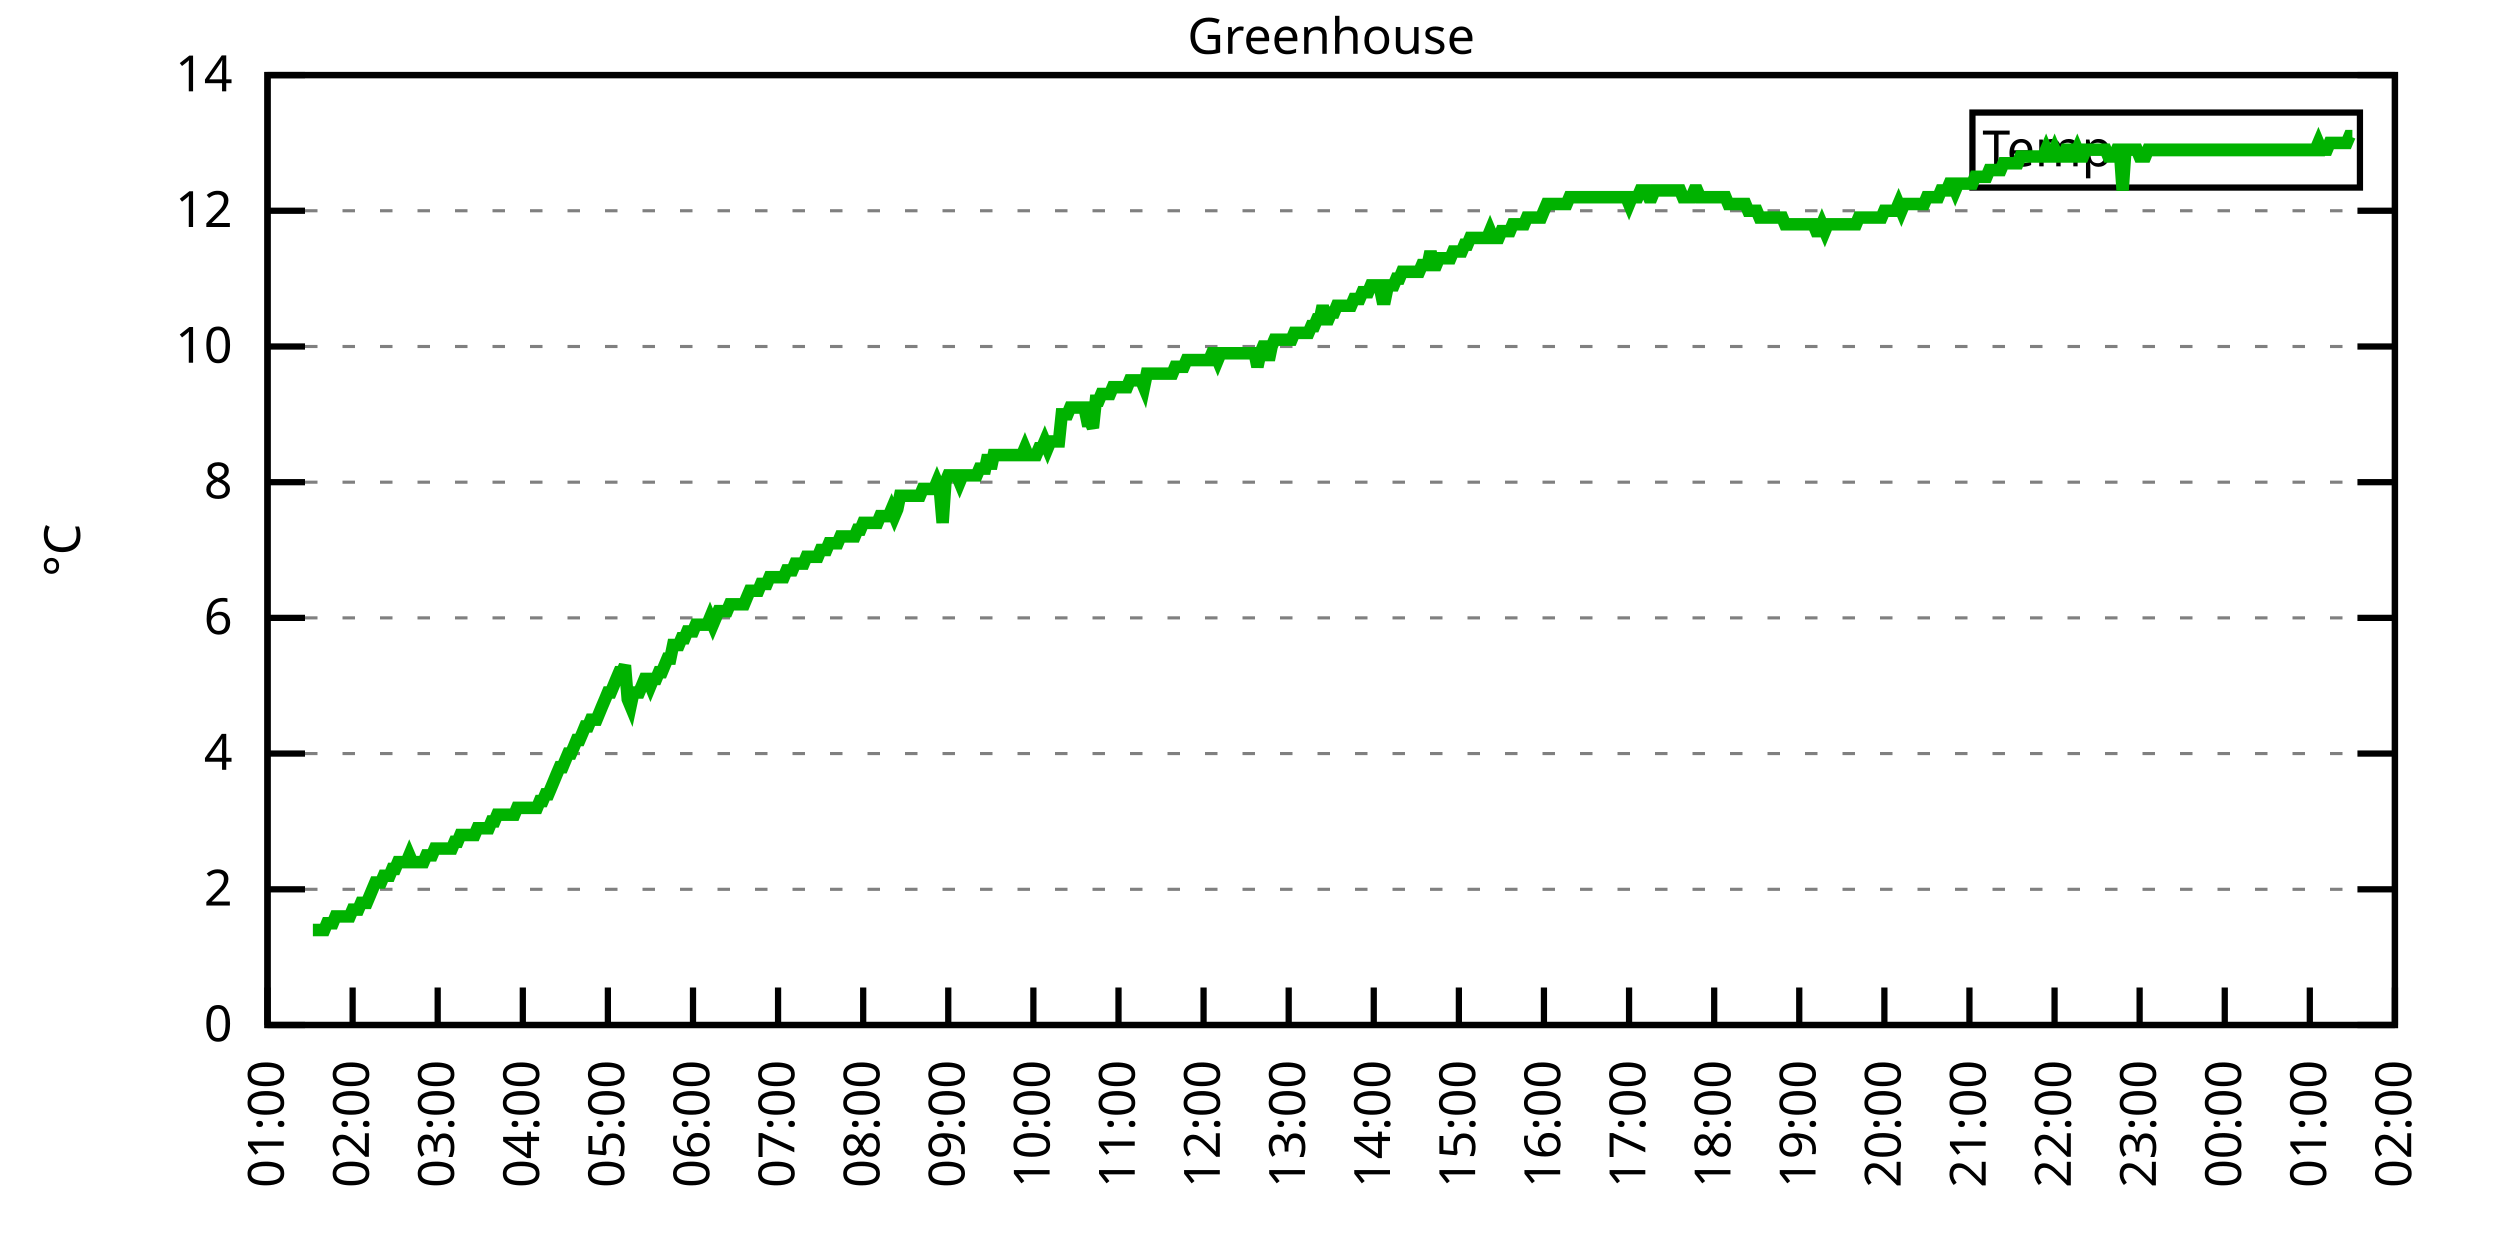
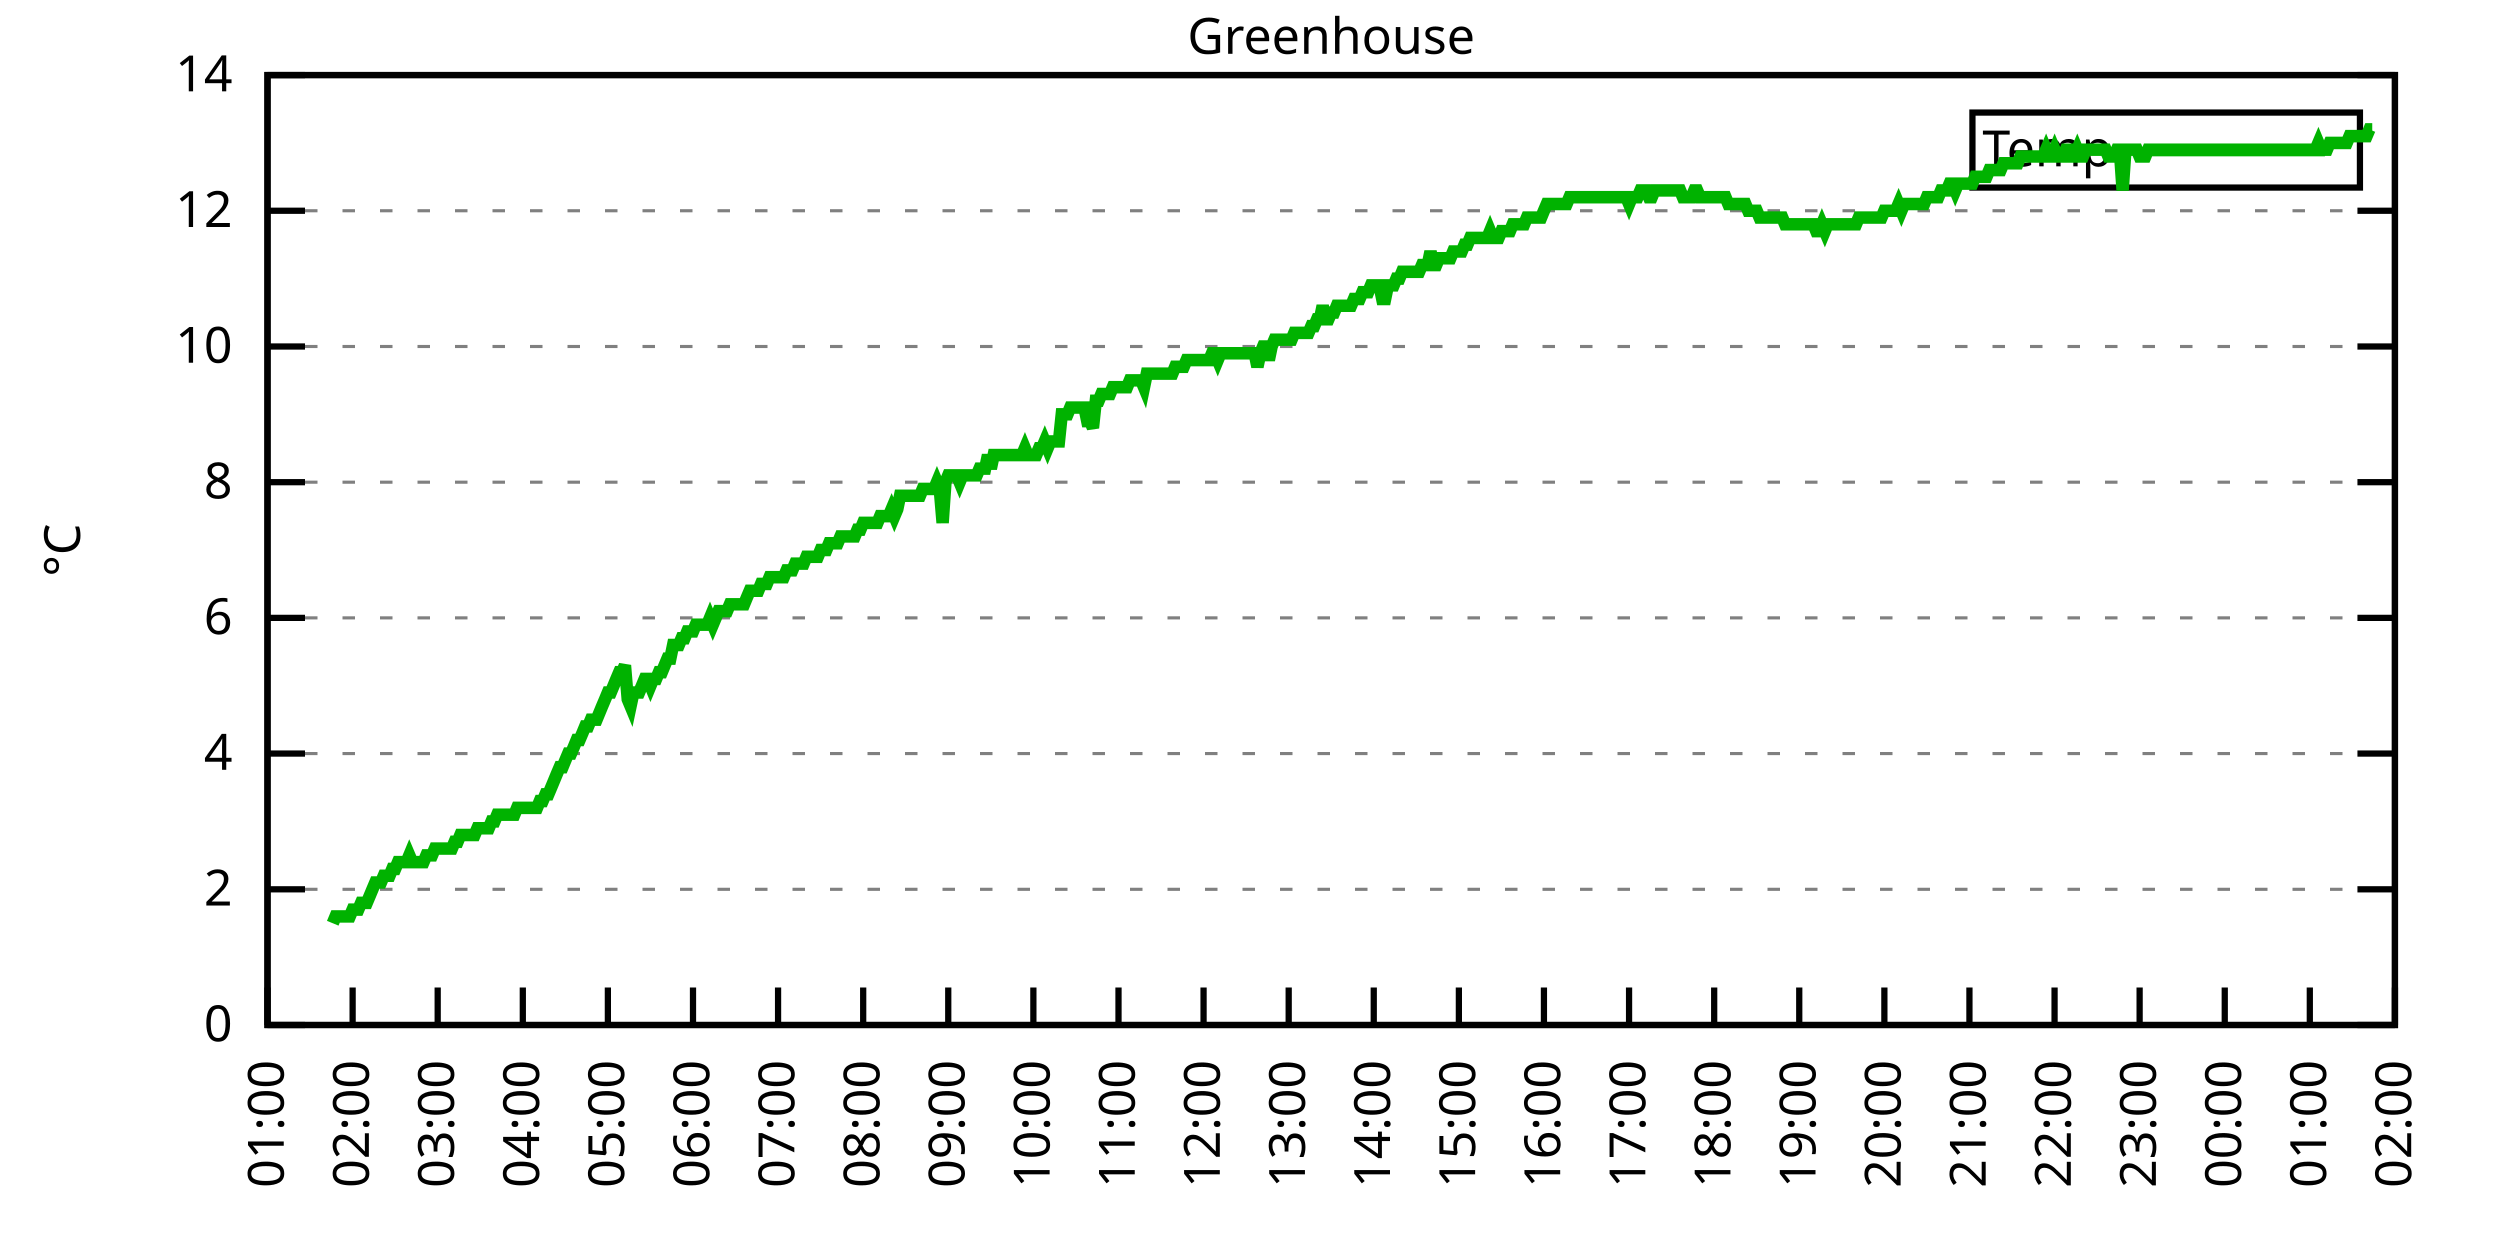
<svg xmlns="http://www.w3.org/2000/svg" xmlns:xlink="http://www.w3.org/1999/xlink" width="400" height="200" viewBox="0 0 400 200">
  <g id="gnuplot_canvas">
    <rect x="0" y="0" width="400" height="200" fill="none" />
    <defs>
      <circle id="gpDot" r="0.5" stroke-width="0.5" stroke="currentColor" />
      <path id="gpPt0" stroke-width="0.333" stroke="currentColor" d="M-1,0 h2 M0,-1 v2" />
      <path id="gpPt1" stroke-width="0.333" stroke="currentColor" d="M-1,-1 L1,1 M1,-1 L-1,1" />
      <path id="gpPt2" stroke-width="0.333" stroke="currentColor" d="M-1,0 L1,0 M0,-1 L0,1 M-1,-1 L1,1 M-1,1 L1,-1" />
      <rect id="gpPt3" stroke-width="0.333" stroke="currentColor" x="-1" y="-1" width="2" height="2" />
      <rect id="gpPt4" stroke-width="0.333" stroke="currentColor" fill="currentColor" x="-1" y="-1" width="2" height="2" />
      <circle id="gpPt5" stroke-width="0.333" stroke="currentColor" cx="0" cy="0" r="1" />
      <use xlink:href="#gpPt5" id="gpPt6" fill="currentColor" stroke="none" />
      <path id="gpPt7" stroke-width="0.333" stroke="currentColor" d="M0,-1.33 L-1.33,0.67 L1.33,0.67 z" />
      <use xlink:href="#gpPt7" id="gpPt8" fill="currentColor" stroke="none" />
      <use xlink:href="#gpPt7" id="gpPt9" stroke="currentColor" transform="rotate(180)" />
      <use xlink:href="#gpPt9" id="gpPt10" fill="currentColor" stroke="none" />
      <use xlink:href="#gpPt3" id="gpPt11" stroke="currentColor" transform="rotate(45)" />
      <use xlink:href="#gpPt11" id="gpPt12" fill="currentColor" stroke="none" />
      <path id="gpPt13" stroke-width="0.333" stroke="currentColor" d="M0,1.330 L1.265,0.411 L0.782,-1.067 L-0.782,-1.076 L-1.265,0.411 z" />
      <use xlink:href="#gpPt13" id="gpPt14" fill="currentColor" stroke="none" />
      <filter id="textbox" filterUnits="objectBoundingBox" x="0" y="0" height="1" width="1">
        <feFlood flood-color="white" flood-opacity="1" result="bgnd" />
        <feComposite in="SourceGraphic" in2="bgnd" operator="atop" />
      </filter>
      <filter id="greybox" filterUnits="objectBoundingBox" x="0" y="0" height="1" width="1">
        <feFlood flood-color="lightgrey" flood-opacity="1" result="grey" />
        <feComposite in="SourceGraphic" in2="grey" operator="atop" />
      </filter>
    </defs>
    <g fill="none" color="white" stroke="currentColor" stroke-width="1.00" stroke-linecap="butt" stroke-linejoin="miter">
</g>
    <g fill="none" color="black" stroke="currentColor" stroke-width="1.00" stroke-linecap="butt" stroke-linejoin="miter">
      <g stroke="none" shape-rendering="crispEdges">
        <polygon fill="rgb(255, 255, 255)" points="42.80,164.00 383.18,164.00 383.18,12.02 42.80,12.02 " />
      </g>
    </g>
    <g fill="none" color="black" stroke="currentColor" stroke-width="1.00" stroke-linecap="butt" stroke-linejoin="miter">
</g>
    <g fill="none" color="black" stroke="black" stroke-width="0.50" stroke-linecap="butt" stroke-linejoin="miter">
</g>
    <g fill="none" color="gray" stroke="currentColor" stroke-width="0.50" stroke-linecap="butt" stroke-linejoin="miter">
      <path stroke="gray" stroke-dasharray="2,4" class="gridline" d="M42.80,164.00 L383.19,164.00  " />
    </g>
    <g fill="none" color="gray" stroke="gray" stroke-width="1.00" stroke-linecap="butt" stroke-linejoin="miter">
</g>
    <g fill="none" color="black" stroke="currentColor" stroke-width="1.00" stroke-linecap="butt" stroke-linejoin="miter">
      <path stroke="black" d="M42.80,164.00 L48.80,164.00 M383.19,164.00 L377.19,164.00  " />
      <g transform="translate(37.20,166.60)" stroke="none" fill="black" font-family="Sans" font-size="8.00" text-anchor="end">
        <text>
          <tspan font-family="Sans"> 0</tspan>
        </text>
      </g>
    </g>
    <g fill="none" color="black" stroke="currentColor" stroke-width="1.00" stroke-linecap="butt" stroke-linejoin="miter">
</g>
    <g fill="none" color="black" stroke="black" stroke-width="0.50" stroke-linecap="butt" stroke-linejoin="miter">
</g>
    <g fill="none" color="gray" stroke="currentColor" stroke-width="0.50" stroke-linecap="butt" stroke-linejoin="miter">
      <path stroke="gray" stroke-dasharray="2,4" class="gridline" d="M42.80,142.29 L383.19,142.29  " />
    </g>
    <g fill="none" color="gray" stroke="gray" stroke-width="1.00" stroke-linecap="butt" stroke-linejoin="miter">
</g>
    <g fill="none" color="black" stroke="currentColor" stroke-width="1.00" stroke-linecap="butt" stroke-linejoin="miter">
      <path stroke="black" d="M42.80,142.29 L48.80,142.29 M383.19,142.29 L377.19,142.29  " />
      <g transform="translate(37.20,144.89)" stroke="none" fill="black" font-family="Sans" font-size="8.00" text-anchor="end">
        <text>
          <tspan font-family="Sans"> 2</tspan>
        </text>
      </g>
    </g>
    <g fill="none" color="black" stroke="currentColor" stroke-width="1.00" stroke-linecap="butt" stroke-linejoin="miter">
</g>
    <g fill="none" color="black" stroke="black" stroke-width="0.50" stroke-linecap="butt" stroke-linejoin="miter">
</g>
    <g fill="none" color="gray" stroke="currentColor" stroke-width="0.50" stroke-linecap="butt" stroke-linejoin="miter">
      <path stroke="gray" stroke-dasharray="2,4" class="gridline" d="M42.80,120.57 L383.19,120.57  " />
    </g>
    <g fill="none" color="gray" stroke="gray" stroke-width="1.00" stroke-linecap="butt" stroke-linejoin="miter">
</g>
    <g fill="none" color="black" stroke="currentColor" stroke-width="1.00" stroke-linecap="butt" stroke-linejoin="miter">
      <path stroke="black" d="M42.80,120.57 L48.80,120.57 M383.19,120.57 L377.19,120.57  " />
      <g transform="translate(37.20,123.17)" stroke="none" fill="black" font-family="Sans" font-size="8.00" text-anchor="end">
        <text>
          <tspan font-family="Sans"> 4</tspan>
        </text>
      </g>
    </g>
    <g fill="none" color="black" stroke="currentColor" stroke-width="1.00" stroke-linecap="butt" stroke-linejoin="miter">
</g>
    <g fill="none" color="black" stroke="black" stroke-width="0.50" stroke-linecap="butt" stroke-linejoin="miter">
</g>
    <g fill="none" color="gray" stroke="currentColor" stroke-width="0.50" stroke-linecap="butt" stroke-linejoin="miter">
      <path stroke="gray" stroke-dasharray="2,4" class="gridline" d="M42.80,98.86 L383.19,98.86  " />
    </g>
    <g fill="none" color="gray" stroke="gray" stroke-width="1.00" stroke-linecap="butt" stroke-linejoin="miter">
</g>
    <g fill="none" color="black" stroke="currentColor" stroke-width="1.00" stroke-linecap="butt" stroke-linejoin="miter">
      <path stroke="black" d="M42.80,98.86 L48.80,98.86 M383.19,98.86 L377.19,98.86  " />
      <g transform="translate(37.20,101.46)" stroke="none" fill="black" font-family="Sans" font-size="8.00" text-anchor="end">
        <text>
          <tspan font-family="Sans"> 6</tspan>
        </text>
      </g>
    </g>
    <g fill="none" color="black" stroke="currentColor" stroke-width="1.00" stroke-linecap="butt" stroke-linejoin="miter">
</g>
    <g fill="none" color="black" stroke="black" stroke-width="0.50" stroke-linecap="butt" stroke-linejoin="miter">
</g>
    <g fill="none" color="gray" stroke="currentColor" stroke-width="0.50" stroke-linecap="butt" stroke-linejoin="miter">
      <path stroke="gray" stroke-dasharray="2,4" class="gridline" d="M42.80,77.15 L383.19,77.15  " />
    </g>
    <g fill="none" color="gray" stroke="gray" stroke-width="1.00" stroke-linecap="butt" stroke-linejoin="miter">
</g>
    <g fill="none" color="black" stroke="currentColor" stroke-width="1.00" stroke-linecap="butt" stroke-linejoin="miter">
      <path stroke="black" d="M42.80,77.15 L48.80,77.15 M383.19,77.15 L377.19,77.15  " />
      <g transform="translate(37.20,79.75)" stroke="none" fill="black" font-family="Sans" font-size="8.00" text-anchor="end">
        <text>
          <tspan font-family="Sans"> 8</tspan>
        </text>
      </g>
    </g>
    <g fill="none" color="black" stroke="currentColor" stroke-width="1.00" stroke-linecap="butt" stroke-linejoin="miter">
</g>
    <g fill="none" color="black" stroke="black" stroke-width="0.50" stroke-linecap="butt" stroke-linejoin="miter">
</g>
    <g fill="none" color="gray" stroke="currentColor" stroke-width="0.50" stroke-linecap="butt" stroke-linejoin="miter">
      <path stroke="gray" stroke-dasharray="2,4" class="gridline" d="M42.80,55.44 L383.19,55.44  " />
    </g>
    <g fill="none" color="gray" stroke="gray" stroke-width="1.00" stroke-linecap="butt" stroke-linejoin="miter">
</g>
    <g fill="none" color="black" stroke="currentColor" stroke-width="1.00" stroke-linecap="butt" stroke-linejoin="miter">
      <path stroke="black" d="M42.80,55.44 L48.80,55.44 M383.19,55.44 L377.19,55.44  " />
      <g transform="translate(37.20,58.04)" stroke="none" fill="black" font-family="Sans" font-size="8.00" text-anchor="end">
        <text>
          <tspan font-family="Sans"> 10</tspan>
        </text>
      </g>
    </g>
    <g fill="none" color="black" stroke="currentColor" stroke-width="1.00" stroke-linecap="butt" stroke-linejoin="miter">
</g>
    <g fill="none" color="black" stroke="black" stroke-width="0.50" stroke-linecap="butt" stroke-linejoin="miter">
</g>
    <g fill="none" color="gray" stroke="currentColor" stroke-width="0.50" stroke-linecap="butt" stroke-linejoin="miter">
      <path stroke="gray" stroke-dasharray="2,4" class="gridline" d="M42.80,33.72 L383.19,33.72  " />
    </g>
    <g fill="none" color="gray" stroke="gray" stroke-width="1.00" stroke-linecap="butt" stroke-linejoin="miter">
</g>
    <g fill="none" color="black" stroke="currentColor" stroke-width="1.00" stroke-linecap="butt" stroke-linejoin="miter">
      <path stroke="black" d="M42.80,33.72 L48.80,33.72 M383.19,33.72 L377.19,33.72  " />
      <g transform="translate(37.20,36.32)" stroke="none" fill="black" font-family="Sans" font-size="8.00" text-anchor="end">
        <text>
          <tspan font-family="Sans"> 12</tspan>
        </text>
      </g>
    </g>
    <g fill="none" color="black" stroke="currentColor" stroke-width="1.00" stroke-linecap="butt" stroke-linejoin="miter">
</g>
    <g fill="none" color="black" stroke="black" stroke-width="0.50" stroke-linecap="butt" stroke-linejoin="miter">
</g>
    <g fill="none" color="gray" stroke="currentColor" stroke-width="0.50" stroke-linecap="butt" stroke-linejoin="miter">
      <path stroke="gray" stroke-dasharray="2,4" class="gridline" d="M42.80,12.01 L383.19,12.01  " />
    </g>
    <g fill="none" color="gray" stroke="gray" stroke-width="1.00" stroke-linecap="butt" stroke-linejoin="miter">
</g>
    <g fill="none" color="black" stroke="currentColor" stroke-width="1.00" stroke-linecap="butt" stroke-linejoin="miter">
      <path stroke="black" d="M42.80,12.01 L48.80,12.01 M383.19,12.01 L377.19,12.01  " />
      <g transform="translate(37.20,14.61)" stroke="none" fill="black" font-family="Sans" font-size="8.00" text-anchor="end">
        <text>
          <tspan font-family="Sans"> 14</tspan>
        </text>
      </g>
    </g>
    <g fill="none" color="black" stroke="currentColor" stroke-width="1.00" stroke-linecap="butt" stroke-linejoin="miter">
      <path stroke="black" d="M42.80,164.00 L42.80,158.00  " />
      <g transform="translate(45.40,169.60) rotate(270.00)" stroke="none" fill="black" font-family="Sans" font-size="8.00" text-anchor="end">
        <text>
          <tspan font-family="Sans">01:00</tspan>
        </text>
      </g>
    </g>
    <g fill="none" color="black" stroke="currentColor" stroke-width="1.00" stroke-linecap="butt" stroke-linejoin="miter">
      <path stroke="black" d="M56.42,164.00 L56.42,158.00  " />
      <g transform="translate(59.02,169.60) rotate(270.00)" stroke="none" fill="black" font-family="Sans" font-size="8.00" text-anchor="end">
        <text>
          <tspan font-family="Sans">02:00</tspan>
        </text>
      </g>
    </g>
    <g fill="none" color="black" stroke="currentColor" stroke-width="1.00" stroke-linecap="butt" stroke-linejoin="miter">
      <path stroke="black" d="M70.03,164.00 L70.03,158.00  " />
      <g transform="translate(72.63,169.60) rotate(270.00)" stroke="none" fill="black" font-family="Sans" font-size="8.00" text-anchor="end">
        <text>
          <tspan font-family="Sans">03:00</tspan>
        </text>
      </g>
    </g>
    <g fill="none" color="black" stroke="currentColor" stroke-width="1.00" stroke-linecap="butt" stroke-linejoin="miter">
      <path stroke="black" d="M83.65,164.00 L83.65,158.00  " />
      <g transform="translate(86.25,169.60) rotate(270.00)" stroke="none" fill="black" font-family="Sans" font-size="8.00" text-anchor="end">
        <text>
          <tspan font-family="Sans">04:00</tspan>
        </text>
      </g>
    </g>
    <g fill="none" color="black" stroke="currentColor" stroke-width="1.00" stroke-linecap="butt" stroke-linejoin="miter">
      <path stroke="black" d="M97.26,164.00 L97.26,158.00  " />
      <g transform="translate(99.86,169.60) rotate(270.00)" stroke="none" fill="black" font-family="Sans" font-size="8.00" text-anchor="end">
        <text>
          <tspan font-family="Sans">05:00</tspan>
        </text>
      </g>
    </g>
    <g fill="none" color="black" stroke="currentColor" stroke-width="1.00" stroke-linecap="butt" stroke-linejoin="miter">
      <path stroke="black" d="M110.88,164.00 L110.88,158.00  " />
      <g transform="translate(113.48,169.60) rotate(270.00)" stroke="none" fill="black" font-family="Sans" font-size="8.00" text-anchor="end">
        <text>
          <tspan font-family="Sans">06:00</tspan>
        </text>
      </g>
    </g>
    <g fill="none" color="black" stroke="currentColor" stroke-width="1.00" stroke-linecap="butt" stroke-linejoin="miter">
      <path stroke="black" d="M124.49,164.00 L124.49,158.00  " />
      <g transform="translate(127.09,169.60) rotate(270.00)" stroke="none" fill="black" font-family="Sans" font-size="8.00" text-anchor="end">
        <text>
          <tspan font-family="Sans">07:00</tspan>
        </text>
      </g>
    </g>
    <g fill="none" color="black" stroke="currentColor" stroke-width="1.00" stroke-linecap="butt" stroke-linejoin="miter">
      <path stroke="black" d="M138.11,164.00 L138.11,158.00  " />
      <g transform="translate(140.71,169.60) rotate(270.00)" stroke="none" fill="black" font-family="Sans" font-size="8.00" text-anchor="end">
        <text>
          <tspan font-family="Sans">08:00</tspan>
        </text>
      </g>
    </g>
    <g fill="none" color="black" stroke="currentColor" stroke-width="1.00" stroke-linecap="butt" stroke-linejoin="miter">
      <path stroke="black" d="M151.72,164.00 L151.72,158.00  " />
      <g transform="translate(154.32,169.60) rotate(270.00)" stroke="none" fill="black" font-family="Sans" font-size="8.00" text-anchor="end">
        <text>
          <tspan font-family="Sans">09:00</tspan>
        </text>
      </g>
    </g>
    <g fill="none" color="black" stroke="currentColor" stroke-width="1.00" stroke-linecap="butt" stroke-linejoin="miter">
      <path stroke="black" d="M165.34,164.00 L165.34,158.00  " />
      <g transform="translate(167.94,169.60) rotate(270.00)" stroke="none" fill="black" font-family="Sans" font-size="8.00" text-anchor="end">
        <text>
          <tspan font-family="Sans">10:00</tspan>
        </text>
      </g>
    </g>
    <g fill="none" color="black" stroke="currentColor" stroke-width="1.00" stroke-linecap="butt" stroke-linejoin="miter">
      <path stroke="black" d="M178.96,164.00 L178.96,158.00  " />
      <g transform="translate(181.56,169.60) rotate(270.00)" stroke="none" fill="black" font-family="Sans" font-size="8.00" text-anchor="end">
        <text>
          <tspan font-family="Sans">11:00</tspan>
        </text>
      </g>
    </g>
    <g fill="none" color="black" stroke="currentColor" stroke-width="1.00" stroke-linecap="butt" stroke-linejoin="miter">
      <path stroke="black" d="M192.57,164.00 L192.57,158.00  " />
      <g transform="translate(195.17,169.60) rotate(270.00)" stroke="none" fill="black" font-family="Sans" font-size="8.00" text-anchor="end">
        <text>
          <tspan font-family="Sans">12:00</tspan>
        </text>
      </g>
    </g>
    <g fill="none" color="black" stroke="currentColor" stroke-width="1.00" stroke-linecap="butt" stroke-linejoin="miter">
      <path stroke="black" d="M206.19,164.00 L206.19,158.00  " />
      <g transform="translate(208.79,169.60) rotate(270.00)" stroke="none" fill="black" font-family="Sans" font-size="8.00" text-anchor="end">
        <text>
          <tspan font-family="Sans">13:00</tspan>
        </text>
      </g>
    </g>
    <g fill="none" color="black" stroke="currentColor" stroke-width="1.00" stroke-linecap="butt" stroke-linejoin="miter">
      <path stroke="black" d="M219.80,164.00 L219.80,158.00  " />
      <g transform="translate(222.40,169.60) rotate(270.00)" stroke="none" fill="black" font-family="Sans" font-size="8.00" text-anchor="end">
        <text>
          <tspan font-family="Sans">14:00</tspan>
        </text>
      </g>
    </g>
    <g fill="none" color="black" stroke="currentColor" stroke-width="1.00" stroke-linecap="butt" stroke-linejoin="miter">
      <path stroke="black" d="M233.42,164.00 L233.42,158.00  " />
      <g transform="translate(236.02,169.60) rotate(270.00)" stroke="none" fill="black" font-family="Sans" font-size="8.00" text-anchor="end">
        <text>
          <tspan font-family="Sans">15:00</tspan>
        </text>
      </g>
    </g>
    <g fill="none" color="black" stroke="currentColor" stroke-width="1.00" stroke-linecap="butt" stroke-linejoin="miter">
      <path stroke="black" d="M247.03,164.00 L247.03,158.00  " />
      <g transform="translate(249.63,169.60) rotate(270.00)" stroke="none" fill="black" font-family="Sans" font-size="8.00" text-anchor="end">
        <text>
          <tspan font-family="Sans">16:00</tspan>
        </text>
      </g>
    </g>
    <g fill="none" color="black" stroke="currentColor" stroke-width="1.00" stroke-linecap="butt" stroke-linejoin="miter">
      <path stroke="black" d="M260.65,164.00 L260.65,158.00  " />
      <g transform="translate(263.25,169.60) rotate(270.00)" stroke="none" fill="black" font-family="Sans" font-size="8.00" text-anchor="end">
        <text>
          <tspan font-family="Sans">17:00</tspan>
        </text>
      </g>
    </g>
    <g fill="none" color="black" stroke="currentColor" stroke-width="1.00" stroke-linecap="butt" stroke-linejoin="miter">
      <path stroke="black" d="M274.27,164.00 L274.27,158.00  " />
      <g transform="translate(276.87,169.60) rotate(270.00)" stroke="none" fill="black" font-family="Sans" font-size="8.00" text-anchor="end">
        <text>
          <tspan font-family="Sans">18:00</tspan>
        </text>
      </g>
    </g>
    <g fill="none" color="black" stroke="currentColor" stroke-width="1.00" stroke-linecap="butt" stroke-linejoin="miter">
      <path stroke="black" d="M287.88,164.00 L287.88,158.00  " />
      <g transform="translate(290.48,169.60) rotate(270.00)" stroke="none" fill="black" font-family="Sans" font-size="8.00" text-anchor="end">
        <text>
          <tspan font-family="Sans">19:00</tspan>
        </text>
      </g>
    </g>
    <g fill="none" color="black" stroke="currentColor" stroke-width="1.00" stroke-linecap="butt" stroke-linejoin="miter">
      <path stroke="black" d="M301.50,164.00 L301.50,158.00  " />
      <g transform="translate(304.10,169.60) rotate(270.00)" stroke="none" fill="black" font-family="Sans" font-size="8.00" text-anchor="end">
        <text>
          <tspan font-family="Sans">20:00</tspan>
        </text>
      </g>
    </g>
    <g fill="none" color="black" stroke="currentColor" stroke-width="1.00" stroke-linecap="butt" stroke-linejoin="miter">
      <path stroke="black" d="M315.11,164.00 L315.11,158.00  " />
      <g transform="translate(317.71,169.60) rotate(270.00)" stroke="none" fill="black" font-family="Sans" font-size="8.00" text-anchor="end">
        <text>
          <tspan font-family="Sans">21:00</tspan>
        </text>
      </g>
    </g>
    <g fill="none" color="black" stroke="currentColor" stroke-width="1.00" stroke-linecap="butt" stroke-linejoin="miter">
      <path stroke="black" d="M328.73,164.00 L328.73,158.00  " />
      <g transform="translate(331.33,169.60) rotate(270.00)" stroke="none" fill="black" font-family="Sans" font-size="8.00" text-anchor="end">
        <text>
          <tspan font-family="Sans">22:00</tspan>
        </text>
      </g>
    </g>
    <g fill="none" color="black" stroke="currentColor" stroke-width="1.00" stroke-linecap="butt" stroke-linejoin="miter">
      <path stroke="black" d="M342.34,164.00 L342.34,158.00  " />
      <g transform="translate(344.94,169.60) rotate(270.00)" stroke="none" fill="black" font-family="Sans" font-size="8.00" text-anchor="end">
        <text>
          <tspan font-family="Sans">23:00</tspan>
        </text>
      </g>
    </g>
    <g fill="none" color="black" stroke="currentColor" stroke-width="1.00" stroke-linecap="butt" stroke-linejoin="miter">
      <path stroke="black" d="M355.96,164.00 L355.96,158.00  " />
      <g transform="translate(358.56,169.60) rotate(270.00)" stroke="none" fill="black" font-family="Sans" font-size="8.00" text-anchor="end">
        <text>
          <tspan font-family="Sans">00:00</tspan>
        </text>
      </g>
    </g>
    <g fill="none" color="black" stroke="currentColor" stroke-width="1.00" stroke-linecap="butt" stroke-linejoin="miter">
      <path stroke="black" d="M369.57,164.00 L369.57,158.00  " />
      <g transform="translate(372.17,169.60) rotate(270.00)" stroke="none" fill="black" font-family="Sans" font-size="8.00" text-anchor="end">
        <text>
          <tspan font-family="Sans">01:00</tspan>
        </text>
      </g>
    </g>
    <g fill="none" color="black" stroke="currentColor" stroke-width="1.00" stroke-linecap="butt" stroke-linejoin="miter">
      <path stroke="black" d="M383.19,164.00 L383.19,158.00  " />
      <g transform="translate(385.79,169.60) rotate(270.00)" stroke="none" fill="black" font-family="Sans" font-size="8.00" text-anchor="end">
        <text>
          <tspan font-family="Sans">02:00</tspan>
        </text>
      </g>
    </g>
    <g fill="none" color="black" stroke="currentColor" stroke-width="1.00" stroke-linecap="butt" stroke-linejoin="miter">
</g>
    <g fill="none" color="black" stroke="currentColor" stroke-width="1.00" stroke-linecap="butt" stroke-linejoin="miter">
      <path stroke="black" d="M42.80,12.01 L42.80,164.00 L383.19,164.00 L383.19,12.01 L42.80,12.01 Z  " />
    </g>
    <g fill="none" color="black" stroke="currentColor" stroke-width="1.00" stroke-linecap="butt" stroke-linejoin="miter">
</g>
    <g fill="none" color="black" stroke="currentColor" stroke-width="1.00" stroke-linecap="butt" stroke-linejoin="miter">
      <path stroke="black" d="M315.59,30.01 L315.59,18.01 L377.59,18.01 L377.59,30.01 L315.59,30.01 Z  " />
    </g>
    <g id="Greenhouse_plot_1">
      <g fill="none" color="white" stroke="black" stroke-width="2.00" stroke-linecap="butt" stroke-linejoin="miter">
</g>
      <g fill="none" color="black" stroke="currentColor" stroke-width="2.00" stroke-linecap="butt" stroke-linejoin="miter">
        <g transform="translate(337.99,26.61)" stroke="none" fill="black" font-family="Sans" font-size="8.00" text-anchor="end">
          <text>
            <tspan font-family="Sans">Temp</tspan>
          </text>
        </g>
      </g>
      <g fill="none" color="black" stroke="currentColor" stroke-width="2.00" stroke-linecap="butt" stroke-linejoin="miter">
-         <path stroke="rgb(  0, 178,   0)" d="M343.59,24.01 L371.99,24.01 M50.06,148.80 L50.52,148.80 L50.97,148.80 L51.42,148.80 L51.88,148.80 L52.33,147.72   L52.78,147.72 L53.24,147.72 L53.69,146.63 L54.15,146.63 L54.60,146.63 L55.05,146.63 L55.51,146.63 L55.96,146.63   L56.42,145.54 L56.87,145.54 L57.32,145.54 L57.78,144.46 L58.23,144.46 L58.68,144.46 L59.14,143.37 L59.59,142.29   L60.05,141.20 L60.50,141.20 L60.95,141.20 L61.41,140.12 L61.86,140.12 L62.32,140.12 L62.77,139.03 L63.22,139.03   L63.68,137.94 L64.13,137.94 L64.58,137.94 L65.04,137.94 L65.49,136.86 L65.95,137.94 L66.40,137.94 L66.85,137.94   L67.31,137.94 L67.76,137.94 L68.22,136.86 L68.67,136.86 L69.12,136.86 L69.58,135.77 L70.03,135.77 L70.49,135.77   L70.94,135.77 L71.39,135.77 L71.85,135.77 L72.30,135.77 L72.75,134.69 L73.21,134.69 L73.66,133.60 L74.12,133.60   L74.57,133.60 L75.02,133.60 L75.48,133.60 L75.93,133.60 L76.39,132.52 L76.84,132.52 L77.29,132.52 L77.75,132.52   L78.20,132.52 L78.65,131.43 L79.11,131.43 L79.56,130.35 L80.02,130.35 L80.47,130.35 L80.92,130.35 L81.38,130.35   L81.83,130.35 L82.29,130.35 L82.74,129.26 L83.19,129.26 L83.65,129.26 L84.10,129.26 L84.55,129.26 L85.01,129.26   L85.46,129.26 L85.92,129.26 L86.37,128.17 L86.82,128.17 L87.28,127.09 L87.73,127.09 L88.19,126.00 L88.64,124.92   L89.09,123.83 L89.55,122.75 L90.00,122.75 L90.45,121.66 L90.91,120.57 L91.36,120.57 L91.82,119.49 L92.27,118.40   L92.72,118.40 L93.18,117.32 L93.63,116.23 L94.09,116.23 L94.54,115.15 L94.99,115.15 L95.45,115.15 L95.90,114.06   L96.35,112.97 L96.81,111.89 L97.26,110.80 L97.72,110.80 L98.17,109.72 L98.62,108.63 L99.08,107.55 L99.53,107.55   L99.99,106.46 L100.44,111.89 L100.89,112.97 L101.35,110.80 L101.80,110.80 L102.25,110.80 L102.71,109.72 L103.16,108.63   L103.62,108.63 L104.07,109.72 L104.52,108.63 L104.98,108.63 L105.43,107.55 L105.89,107.55 L106.34,106.46 L106.79,105.38   L107.25,105.38 L107.70,103.20 L108.15,103.20 L108.61,103.20 L109.06,102.12 L109.52,102.12 L109.97,101.03 L110.42,101.03   L110.88,101.03 L111.33,99.95 L111.79,99.95 L112.24,99.95 L112.69,99.95 L113.15,99.95 L113.60,98.86 L114.05,99.95   L114.51,98.86 L114.96,97.78 L115.42,97.78 L115.87,97.78 L116.32,97.78 L116.78,96.69 L117.23,96.69 L117.69,96.69   L118.14,96.69 L118.59,96.69 L119.05,96.69 L119.50,95.60 L119.96,94.52 L120.41,94.52 L120.86,94.52 L121.32,94.52   L121.77,93.43 L122.22,93.43 L122.68,93.43 L123.13,92.35 L123.59,92.35 L124.04,92.35 L124.49,92.35 L124.95,92.35   L125.40,92.35 L125.86,91.26 L126.31,91.26 L126.76,91.26 L127.22,90.18 L127.67,90.18 L128.12,90.18 L128.58,90.18   L129.03,89.09 L129.49,89.09 L129.94,89.09 L130.39,89.09 L130.85,89.09 L131.30,88.00 L131.76,88.00 L132.21,88.00   L132.66,86.92 L133.12,86.92 L133.57,86.92 L134.02,86.92 L134.48,85.83 L134.93,85.83 L135.39,85.83 L135.84,85.83   L136.29,85.83 L136.75,85.83 L137.20,84.75 L137.66,84.75 L138.11,83.66 L138.56,83.66 L139.02,83.66 L139.47,83.66   L139.92,83.66 L140.38,83.66 L140.83,82.58 L141.29,82.58 L141.74,82.58 L142.19,82.58 L142.65,81.49 L143.10,82.58   L143.56,81.49 L144.01,79.32 L144.46,79.32 L144.92,79.32 L145.37,79.32 L145.82,79.32 L146.28,79.32 L146.73,79.32   L147.19,79.32 L147.64,78.23 L148.09,78.23 L148.55,78.23 L149.00,78.23 L149.46,78.23 L149.91,77.15 L150.36,78.23   L150.82,83.66 L151.27,77.15 L151.72,76.06 L152.18,76.06 L152.63,76.06 L153.09,76.06 L153.54,77.15 L153.99,76.06   L154.45,76.06 L154.90,76.06 L155.36,76.06 L155.81,76.06 L156.26,76.06 L156.72,74.98 L157.17,74.98 L157.62,74.98   L158.08,72.81 L158.53,74.98 L158.99,72.81 L159.44,72.81 L159.89,72.81 L160.35,72.81 L160.80,72.81 L161.26,72.81   L161.71,72.81 L162.16,72.81 L162.62,72.81 L163.07,72.81 L163.52,72.81 L163.98,71.72 L164.43,72.81 L164.89,72.81   L165.34,72.81 L165.79,72.81 L166.25,71.72 L166.70,71.72 L167.16,70.63 L167.61,71.72 L168.06,70.63 L168.52,70.63   L168.97,70.63 L169.43,70.63 L169.88,66.29 L170.33,66.29 L170.79,66.29 L171.24,65.21 L171.69,65.21 L172.15,65.21   L172.60,65.21 L173.06,65.21 L173.51,65.21 L173.96,67.38 L174.42,67.38 L174.87,68.46 L175.33,64.12 L175.78,64.12   L176.23,63.04 L176.69,63.04 L177.14,63.04 L177.59,63.04 L178.05,61.95 L178.50,61.95 L178.96,61.95 L179.41,61.95   L179.86,61.95 L180.32,61.95 L180.77,60.86 L181.23,60.86 L181.68,60.86 L182.13,60.86 L182.59,60.86 L183.04,61.95   L183.49,59.78 L183.95,59.78 L184.40,59.78 L184.86,59.78 L185.31,59.78 L185.76,59.78 L186.22,59.78 L186.67,59.78   L187.13,59.78 L187.58,59.78 L188.03,58.69 L188.49,58.69 L188.94,58.69 L189.39,58.69 L189.85,57.61 L190.30,57.61   L190.76,57.61 L191.21,57.61 L191.66,57.61 L192.12,57.61 L192.57,57.61 L193.03,57.61 L193.48,57.61 L193.93,56.52   L194.39,56.52 L194.84,57.61 L195.29,56.52 L195.75,56.52 L196.20,56.52 L196.66,56.52 L197.11,56.52 L197.56,56.52   L198.02,56.52 L198.47,56.52 L198.93,56.52 L199.38,56.52 L199.83,56.52 L200.29,56.52 L200.74,56.52 L201.19,58.69   L201.65,56.52 L202.10,55.44 L202.56,55.44 L203.01,57.61 L203.46,55.44 L203.92,54.35 L204.37,54.35 L204.83,54.35   L205.28,54.35 L205.73,54.35 L206.19,54.35 L206.64,54.35 L207.09,53.26 L207.55,53.26 L208.00,53.26 L208.46,53.26   L208.91,53.26 L209.36,53.26 L209.82,52.18 L210.27,52.18 L210.73,51.09 L211.18,51.09 L211.63,48.92 L212.09,51.09   L212.54,51.09 L213.00,50.01 L213.45,50.01 L213.90,48.92 L214.36,48.92 L214.81,48.92 L215.26,48.92 L215.72,48.92   L216.17,48.92 L216.63,47.84 L217.08,47.84 L217.53,47.84 L217.99,46.75 L218.44,46.75 L218.90,46.75 L219.35,45.66   L219.80,45.66 L220.26,45.66 L220.71,45.66 L221.16,47.84 L221.62,47.84 L222.07,45.66 L222.53,45.66 L222.98,45.66   L223.43,44.58 L223.89,44.58 L224.34,43.49 L224.80,43.49 L225.25,43.49 L225.70,43.49 L226.16,43.49 L226.61,43.49   L227.06,43.49 L227.52,42.41 L227.97,42.41 L228.43,42.41 L228.88,40.24 L229.33,42.41 L229.79,42.41 L230.24,41.32   L230.70,41.32 L231.15,41.32 L231.60,41.32 L232.06,41.32 L232.51,40.24 L232.96,40.24 L233.42,40.24 L233.87,40.24   L234.33,39.15 L234.78,39.15 L235.23,38.07 L235.69,38.07 L236.14,38.07 L236.60,38.07 L237.05,38.07 L237.50,38.07   L237.96,38.07 L238.41,36.98 L238.86,38.07 L239.32,38.07 L239.77,38.07 L240.23,36.98 L240.68,36.98 L241.13,36.98   L241.59,36.98 L242.04,35.89 L242.50,35.89 L242.95,35.89 L243.40,35.89 L243.86,35.89 L244.31,34.81 L244.76,34.81   L245.22,34.81 L245.67,34.81 L246.13,34.81 L246.58,34.81 L247.03,33.72 L247.49,32.64 L247.94,32.64 L248.40,32.64   L248.85,32.64 L249.30,32.64 L249.76,32.64 L250.21,32.64 L250.66,32.64 L251.12,31.55 L251.57,31.55 L252.03,31.55   L252.48,31.55 L252.93,31.55 L253.39,31.55 L253.84,31.55 L254.30,31.55 L254.75,31.55 L255.20,31.55 L255.66,31.55   L256.11,31.55 L256.56,31.55 L257.02,31.55 L257.47,31.55 L257.93,31.55 L258.38,31.55 L258.83,31.55 L259.29,31.55   L259.74,31.55 L260.20,31.55 L260.65,32.64 L261.10,31.55 L261.56,31.55 L262.01,31.55 L262.47,30.47 L262.92,30.47   L263.37,30.47 L263.83,31.55 L264.28,31.55 L264.73,30.47 L265.19,30.47 L265.64,30.47 L266.10,30.47 L266.55,30.47   L267.00,30.47 L267.46,30.47 L267.91,30.47 L268.37,30.47 L268.82,30.47 L269.27,31.55 L269.73,31.55 L270.18,31.55   L270.63,31.55 L271.09,30.47 L271.54,30.47 L272.00,31.55 L272.45,31.55 L272.90,31.55 L273.36,31.55 L273.81,31.55   L274.27,31.55 L274.72,31.55 L275.17,31.55 L275.63,31.55 L276.08,31.55 L276.53,32.64 L276.99,32.64 L277.44,32.64   L277.90,32.64 L278.35,32.64 L278.80,32.64 L279.26,32.64 L279.71,33.72 L280.17,33.72 L280.62,33.72 L281.07,33.72   L281.53,34.81 L281.98,34.81 L282.43,34.81 L282.89,34.81 L283.34,34.81 L283.80,34.81 L284.25,34.81 L284.70,34.81   L285.16,34.81 L285.61,35.89 L286.07,35.89 L286.52,35.89 L286.97,35.89 L287.43,35.89 L287.88,35.89 L288.33,35.89   L288.79,35.89 L289.24,35.89 L289.70,35.89 L290.15,35.89 L290.60,36.98 L291.06,36.98 L291.51,35.89 L291.97,36.98   L292.42,35.89 L292.87,35.89 L293.33,35.89 L293.78,35.89 L294.23,35.89 L294.69,35.89 L295.14,35.89 L295.60,35.89   L296.05,35.89 L296.50,35.89 L296.96,35.89 L297.41,34.81 L297.87,34.81 L298.32,34.81 L298.77,34.81 L299.23,34.81   L299.68,34.81 L300.13,34.81 L300.59,34.81 L301.04,34.81 L301.50,33.72 L301.95,33.72 L302.40,33.72 L302.86,33.72   L303.31,33.72 L303.77,32.64 L304.22,33.72 L304.67,32.64 L305.13,32.64 L305.58,32.64 L306.03,32.64 L306.49,32.64   L306.94,32.64 L307.40,32.64 L307.85,32.64 L308.30,31.55 L308.76,31.55 L309.21,31.55 L309.67,31.55 L310.12,31.55   L310.57,30.47 L311.03,30.47 L311.48,30.47 L311.94,29.38 L312.39,29.38 L312.84,30.47 L313.30,29.38 L313.75,29.38   L314.20,29.38 L314.66,29.38 L315.11,29.38 L315.57,29.38 L316.02,28.29 L316.47,28.29 L316.93,28.29 L317.38,28.29   L317.84,28.29 L318.29,27.21 L318.74,27.21 L319.20,27.21 L319.65,27.21 L320.10,27.21 L320.56,26.12 L321.01,26.12   L321.47,26.12 L321.92,26.12 L322.37,26.12 L322.83,26.12 L323.28,25.04 L323.74,25.04 L324.19,25.04 L324.64,25.04   L325.10,25.04 L325.55,25.04 L326.00,25.04 L326.46,25.04 L326.91,25.04 L327.37,23.95 L327.82,25.04 L328.27,25.04   L328.73,23.95 L329.18,25.04 L329.64,25.04 L330.09,25.04 L330.54,23.95 L331.00,23.95 L331.45,25.04 L331.90,25.04   L332.36,23.95 L332.81,25.04 L333.27,25.04 L333.72,23.95 L334.17,23.95 L334.63,23.95 L335.08,23.95 L335.54,23.95   L335.99,23.95 L336.44,23.95 L336.90,23.95 L337.35,25.04 L337.80,25.04 L338.26,25.04 L338.71,23.95 L339.17,23.95   L339.62,30.47 L340.07,23.95 L340.53,23.95 L340.98,23.95 L341.44,23.95 L341.89,23.95 L342.34,25.04 L342.80,25.04   L343.25,25.04 L343.70,23.95 L344.16,23.95 L344.61,23.95 L345.07,23.95 L345.52,23.95 L345.97,23.95 L346.43,23.95   L346.88,23.95 L347.34,23.95 L347.79,23.95 L348.24,23.95 L348.70,23.95 L349.15,23.95 L349.60,23.95 L350.06,23.95   L350.51,23.95 L350.97,23.95 L351.42,23.95 L351.87,23.95 L352.33,23.95 L352.78,23.95 L353.24,23.95 L353.69,23.95   L354.14,23.95 L354.60,23.95 L355.05,23.95 L355.50,23.95 L355.96,23.95 L356.41,23.95 L356.87,23.95 L357.32,23.95   L357.77,23.95 L358.23,23.95 L358.68,23.95 L359.14,23.95 L359.59,23.95 L360.04,23.95 L360.50,23.95 L360.95,23.95   L361.41,23.95 L361.86,23.95 L362.31,23.95 L362.77,23.95 L363.22,23.95 L363.67,23.95 L364.13,23.95 L364.58,23.95   L365.04,23.95 L365.49,23.95 L365.94,23.95 L366.40,23.95 L366.85,23.95 L367.31,23.95 L367.76,23.95 L368.21,23.95   L368.67,23.95 L369.12,23.95 L369.57,23.95 L370.03,23.95 L370.48,23.95 L370.94,22.87 L371.39,23.95 L371.84,23.95   L372.30,23.95 L372.75,22.87 L373.21,22.87 L373.66,22.87 L374.11,22.87 L374.57,22.87 L375.02,22.87 L375.47,22.87   L375.93,21.78 L376.38,21.78  " />
+         <path stroke="rgb(  0, 178,   0)" d="M343.59,24.01 L371.99,24.01 M53.24,147.72 L53.69,146.63 L54.15,146.63 L54.60,146.63 L55.05,146.63 L55.51,146.63   L55.96,146.63 L56.42,145.54 L56.87,145.54 L57.32,145.54 L57.78,144.46 L58.23,144.46 L58.68,144.46 L59.14,143.37   L59.59,142.29 L60.05,141.20 L60.50,141.20 L60.95,141.20 L61.41,140.12 L61.86,140.12 L62.32,140.12 L62.77,139.03   L63.22,139.03 L63.68,137.94 L64.13,137.94 L64.58,137.94 L65.04,137.94 L65.49,136.86 L65.95,137.94 L66.40,137.94   L66.85,137.94 L67.31,137.94 L67.76,137.94 L68.22,136.86 L68.67,136.86 L69.12,136.86 L69.58,135.77 L70.03,135.77   L70.49,135.77 L70.94,135.77 L71.39,135.77 L71.85,135.77 L72.30,135.77 L72.75,134.69 L73.21,134.69 L73.66,133.60   L74.12,133.60 L74.57,133.60 L75.02,133.60 L75.48,133.60 L75.93,133.60 L76.39,132.52 L76.84,132.52 L77.29,132.52   L77.75,132.52 L78.20,132.52 L78.65,131.43 L79.11,131.43 L79.56,130.35 L80.02,130.35 L80.47,130.35 L80.92,130.35   L81.38,130.35 L81.83,130.35 L82.29,130.35 L82.74,129.26 L83.19,129.26 L83.65,129.26 L84.10,129.26 L84.55,129.26   L85.01,129.26 L85.46,129.26 L85.92,129.26 L86.37,128.17 L86.82,128.17 L87.28,127.09 L87.73,127.09 L88.19,126.00   L88.64,124.92 L89.09,123.83 L89.55,122.75 L90.00,122.75 L90.45,121.66 L90.91,120.57 L91.36,120.57 L91.82,119.49   L92.27,118.40 L92.72,118.40 L93.18,117.32 L93.63,116.23 L94.09,116.23 L94.54,115.15 L94.99,115.15 L95.45,115.15   L95.90,114.06 L96.35,112.97 L96.81,111.89 L97.26,110.80 L97.72,110.80 L98.17,109.72 L98.62,108.63 L99.08,107.55   L99.53,107.55 L99.99,106.46 L100.44,111.89 L100.89,112.97 L101.35,110.80 L101.80,110.80 L102.25,110.80 L102.71,109.72   L103.16,108.63 L103.62,108.63 L104.07,109.72 L104.52,108.63 L104.98,108.63 L105.43,107.55 L105.89,107.55 L106.34,106.46   L106.79,105.38 L107.25,105.38 L107.70,103.20 L108.15,103.20 L108.61,103.20 L109.06,102.12 L109.52,102.12 L109.97,101.03   L110.42,101.03 L110.88,101.03 L111.33,99.95 L111.79,99.95 L112.24,99.95 L112.69,99.95 L113.15,99.95 L113.60,98.86   L114.05,99.95 L114.51,98.86 L114.96,97.78 L115.42,97.78 L115.87,97.78 L116.32,97.78 L116.78,96.69 L117.23,96.69   L117.69,96.69 L118.14,96.69 L118.59,96.69 L119.05,96.69 L119.50,95.60 L119.96,94.52 L120.41,94.52 L120.86,94.52   L121.32,94.52 L121.77,93.43 L122.22,93.43 L122.68,93.43 L123.13,92.35 L123.59,92.35 L124.04,92.35 L124.49,92.35   L124.95,92.35 L125.40,92.35 L125.86,91.26 L126.31,91.26 L126.76,91.26 L127.22,90.18 L127.67,90.18 L128.12,90.18   L128.58,90.18 L129.03,89.09 L129.49,89.09 L129.94,89.09 L130.39,89.09 L130.85,89.09 L131.30,88.00 L131.76,88.00   L132.21,88.00 L132.66,86.92 L133.12,86.92 L133.57,86.92 L134.02,86.92 L134.48,85.83 L134.93,85.83 L135.39,85.83   L135.84,85.83 L136.29,85.83 L136.75,85.83 L137.20,84.75 L137.66,84.75 L138.11,83.66 L138.56,83.66 L139.02,83.66   L139.47,83.66 L139.92,83.66 L140.38,83.66 L140.83,82.58 L141.29,82.58 L141.74,82.58 L142.19,82.58 L142.65,81.49   L143.10,82.58 L143.56,81.49 L144.01,79.32 L144.46,79.32 L144.92,79.32 L145.37,79.32 L145.82,79.32 L146.28,79.32   L146.73,79.32 L147.19,79.32 L147.64,78.23 L148.09,78.23 L148.55,78.23 L149.00,78.23 L149.46,78.23 L149.91,77.15   L150.36,78.23 L150.82,83.66 L151.27,77.15 L151.72,76.06 L152.18,76.06 L152.63,76.06 L153.09,76.06 L153.54,77.15   L153.99,76.06 L154.45,76.06 L154.90,76.06 L155.36,76.06 L155.81,76.06 L156.26,76.06 L156.72,74.98 L157.17,74.98   L157.62,74.98 L158.08,72.81 L158.53,74.98 L158.99,72.81 L159.44,72.81 L159.89,72.81 L160.35,72.81 L160.80,72.81   L161.26,72.81 L161.71,72.81 L162.16,72.81 L162.62,72.81 L163.07,72.81 L163.52,72.81 L163.98,71.72 L164.43,72.81   L164.89,72.81 L165.34,72.81 L165.79,72.81 L166.25,71.72 L166.70,71.72 L167.16,70.63 L167.61,71.72 L168.06,70.63   L168.52,70.63 L168.97,70.63 L169.43,70.63 L169.88,66.29 L170.33,66.29 L170.79,66.29 L171.24,65.21 L171.69,65.21   L172.15,65.21 L172.60,65.21 L173.06,65.21 L173.51,65.21 L173.96,67.38 L174.42,67.38 L174.87,68.46 L175.33,64.12   L175.78,64.12 L176.23,63.04 L176.69,63.04 L177.14,63.04 L177.59,63.04 L178.05,61.95 L178.50,61.95 L178.96,61.95   L179.41,61.95 L179.86,61.95 L180.32,61.95 L180.77,60.86 L181.23,60.86 L181.68,60.86 L182.13,60.86 L182.59,60.86   L183.04,61.95 L183.49,59.78 L183.95,59.78 L184.40,59.78 L184.86,59.78 L185.31,59.78 L185.76,59.78 L186.22,59.78   L186.67,59.78 L187.13,59.78 L187.58,59.78 L188.03,58.69 L188.49,58.69 L188.94,58.69 L189.39,58.69 L189.85,57.61   L190.30,57.61 L190.76,57.61 L191.21,57.61 L191.66,57.61 L192.12,57.61 L192.57,57.61 L193.03,57.61 L193.48,57.61   L193.93,56.52 L194.39,56.52 L194.84,57.61 L195.29,56.52 L195.75,56.52 L196.20,56.52 L196.66,56.52 L197.11,56.52   L197.56,56.52 L198.02,56.52 L198.47,56.52 L198.93,56.52 L199.38,56.52 L199.83,56.52 L200.29,56.52 L200.74,56.52   L201.19,58.69 L201.65,56.52 L202.10,55.44 L202.56,55.44 L203.01,57.61 L203.46,55.44 L203.92,54.35 L204.37,54.35   L204.83,54.35 L205.28,54.35 L205.73,54.35 L206.19,54.35 L206.64,54.35 L207.09,53.26 L207.55,53.26 L208.00,53.26   L208.46,53.26 L208.91,53.26 L209.36,53.26 L209.82,52.18 L210.27,52.18 L210.73,51.09 L211.18,51.09 L211.63,48.92   L212.09,51.09 L212.54,51.09 L213.00,50.01 L213.45,50.01 L213.90,48.92 L214.36,48.92 L214.81,48.92 L215.26,48.92   L215.72,48.92 L216.17,48.92 L216.63,47.84 L217.08,47.84 L217.53,47.84 L217.99,46.75 L218.44,46.75 L218.90,46.75   L219.35,45.66 L219.80,45.66 L220.26,45.66 L220.71,45.66 L221.16,47.84 L221.62,47.84 L222.07,45.66 L222.53,45.66   L222.98,45.66 L223.43,44.58 L223.89,44.58 L224.34,43.49 L224.80,43.49 L225.25,43.49 L225.70,43.49 L226.16,43.49   L226.61,43.49 L227.06,43.49 L227.52,42.41 L227.97,42.41 L228.43,42.41 L228.88,40.24 L229.33,42.41 L229.79,42.41   L230.24,41.32 L230.70,41.32 L231.15,41.32 L231.60,41.32 L232.06,41.32 L232.51,40.24 L232.96,40.24 L233.42,40.24   L233.87,40.24 L234.33,39.15 L234.78,39.15 L235.23,38.07 L235.69,38.07 L236.14,38.07 L236.60,38.07 L237.05,38.07   L237.50,38.07 L237.96,38.07 L238.41,36.98 L238.86,38.07 L239.32,38.07 L239.77,38.07 L240.23,36.98 L240.68,36.98   L241.13,36.98 L241.59,36.98 L242.04,35.89 L242.50,35.89 L242.95,35.89 L243.40,35.89 L243.86,35.89 L244.31,34.81   L244.76,34.81 L245.22,34.81 L245.67,34.81 L246.13,34.81 L246.58,34.81 L247.03,33.72 L247.49,32.64 L247.94,32.64   L248.40,32.64 L248.85,32.64 L249.30,32.64 L249.76,32.64 L250.21,32.64 L250.66,32.64 L251.12,31.55 L251.57,31.55   L252.03,31.55 L252.48,31.55 L252.93,31.55 L253.39,31.55 L253.84,31.55 L254.30,31.55 L254.75,31.55 L255.20,31.55   L255.66,31.55 L256.11,31.55 L256.56,31.55 L257.02,31.55 L257.47,31.55 L257.93,31.55 L258.38,31.55 L258.83,31.55   L259.29,31.55 L259.74,31.55 L260.20,31.55 L260.65,32.64 L261.10,31.55 L261.56,31.55 L262.01,31.55 L262.47,30.47   L262.92,30.47 L263.37,30.47 L263.83,31.55 L264.28,31.55 L264.73,30.47 L265.19,30.47 L265.64,30.47 L266.10,30.47   L266.55,30.47 L267.00,30.47 L267.46,30.47 L267.91,30.47 L268.37,30.47 L268.82,30.47 L269.27,31.55 L269.73,31.55   L270.18,31.55 L270.63,31.55 L271.09,30.47 L271.54,30.47 L272.00,31.55 L272.45,31.55 L272.90,31.55 L273.36,31.55   L273.81,31.55 L274.27,31.55 L274.72,31.55 L275.17,31.55 L275.63,31.55 L276.08,31.55 L276.53,32.64 L276.99,32.64   L277.44,32.64 L277.90,32.64 L278.35,32.64 L278.80,32.64 L279.26,32.64 L279.71,33.72 L280.17,33.72 L280.62,33.72   L281.07,33.72 L281.53,34.81 L281.98,34.81 L282.43,34.81 L282.89,34.81 L283.34,34.81 L283.80,34.81 L284.25,34.81   L284.70,34.81 L285.16,34.81 L285.61,35.89 L286.07,35.89 L286.52,35.89 L286.97,35.89 L287.43,35.89 L287.88,35.89   L288.33,35.89 L288.79,35.89 L289.24,35.89 L289.70,35.89 L290.15,35.89 L290.60,36.98 L291.06,36.98 L291.51,35.89   L291.97,36.98 L292.42,35.89 L292.87,35.89 L293.33,35.89 L293.78,35.89 L294.23,35.89 L294.69,35.89 L295.14,35.89   L295.60,35.89 L296.05,35.89 L296.50,35.89 L296.96,35.89 L297.41,34.81 L297.87,34.81 L298.32,34.81 L298.77,34.81   L299.23,34.81 L299.68,34.81 L300.13,34.81 L300.59,34.81 L301.04,34.81 L301.50,33.72 L301.95,33.72 L302.40,33.72   L302.86,33.72 L303.31,33.72 L303.77,32.64 L304.22,33.72 L304.67,32.64 L305.13,32.64 L305.58,32.64 L306.03,32.64   L306.49,32.64 L306.94,32.64 L307.40,32.64 L307.85,32.64 L308.30,31.55 L308.76,31.55 L309.21,31.55 L309.67,31.55   L310.12,31.55 L310.57,30.47 L311.03,30.47 L311.48,30.47 L311.94,29.38 L312.39,29.38 L312.84,30.47 L313.30,29.38   L313.75,29.38 L314.20,29.38 L314.66,29.38 L315.11,29.38 L315.57,29.38 L316.02,28.29 L316.47,28.29 L316.93,28.29   L317.38,28.29 L317.84,28.29 L318.29,27.21 L318.74,27.21 L319.20,27.21 L319.65,27.21 L320.10,27.21 L320.56,26.12   L321.01,26.12 L321.47,26.12 L321.92,26.12 L322.37,26.12 L322.83,26.12 L323.28,25.04 L323.74,25.04 L324.19,25.04   L324.64,25.04 L325.10,25.04 L325.55,25.04 L326.00,25.04 L326.46,25.04 L326.91,25.04 L327.37,23.95 L327.82,25.04   L328.27,25.04 L328.73,23.95 L329.18,25.04 L329.64,25.04 L330.09,25.04 L330.54,23.95 L331.00,23.95 L331.45,25.04   L331.90,25.04 L332.36,23.95 L332.81,25.04 L333.27,25.04 L333.72,23.95 L334.17,23.95 L334.63,23.95 L335.08,23.95   L335.54,23.95 L335.99,23.95 L336.44,23.95 L336.90,23.95 L337.35,25.04 L337.80,25.04 L338.26,25.04 L338.71,23.95   L339.17,23.95 L339.62,30.47 L340.07,23.95 L340.53,23.95 L340.98,23.95 L341.44,23.95 L341.89,23.95 L342.34,25.04   L342.80,25.04 L343.25,25.04 L343.70,23.95 L344.16,23.95 L344.61,23.95 L345.07,23.95 L345.52,23.95 L345.97,23.95   L346.43,23.95 L346.88,23.95 L347.34,23.95 L347.79,23.95 L348.24,23.95 L348.70,23.95 L349.15,23.95 L349.60,23.95   L350.06,23.95 L350.51,23.95 L350.97,23.95 L351.42,23.95 L351.87,23.95 L352.33,23.95 L352.78,23.95 L353.24,23.95   L353.69,23.95 L354.14,23.95 L354.60,23.95 L355.05,23.95 L355.50,23.95 L355.96,23.95 L356.41,23.95 L356.87,23.95   L357.32,23.95 L357.77,23.95 L358.23,23.95 L358.68,23.95 L359.14,23.95 L359.59,23.95 L360.04,23.95 L360.50,23.95   L360.95,23.95 L361.41,23.95 L361.86,23.95 L362.31,23.95 L362.77,23.95 L363.22,23.95 L363.67,23.95 L364.13,23.95   L364.58,23.95 L365.04,23.95 L365.49,23.95 L365.94,23.95 L366.40,23.95 L366.85,23.95 L367.31,23.95 L367.76,23.95   L368.21,23.95 L368.67,23.95 L369.12,23.95 L369.57,23.95 L370.03,23.95 L370.48,23.95 L370.94,22.87 L371.39,23.95   L371.84,23.95 L372.30,23.95 L372.75,22.87 L373.21,22.87 L373.66,22.87 L374.11,22.87 L374.57,22.87 L375.02,22.87   L375.47,22.87 L375.93,21.78 L376.38,21.78 L376.84,21.78 L377.29,21.78 L377.74,21.78 L378.20,21.78 L378.65,21.78   L379.11,20.70 L379.56,20.70  " />
      </g>
    </g>
    <g fill="none" color="black" stroke="currentColor" stroke-width="2.00" stroke-linecap="butt" stroke-linejoin="miter">
</g>
    <g fill="none" color="black" stroke="black" stroke-width="1.00" stroke-linecap="butt" stroke-linejoin="miter">
</g>
    <g fill="none" color="black" stroke="currentColor" stroke-width="1.00" stroke-linecap="butt" stroke-linejoin="miter">
      <path stroke="black" d="M42.80,12.01 L42.80,164.00 L383.19,164.00 L383.19,12.01 L42.80,12.01 Z  " />
      <g transform="translate(12.80,88.01) rotate(270.00)" stroke="none" fill="black" font-family="Sans" font-size="8.00" text-anchor="middle">
        <text>
          <tspan font-family="Sans">°C</tspan>
        </text>
      </g>
    </g>
    <g fill="none" color="black" stroke="currentColor" stroke-width="1.00" stroke-linecap="butt" stroke-linejoin="miter">
</g>
    <g fill="none" color="black" stroke="currentColor" stroke-width="1.00" stroke-linecap="butt" stroke-linejoin="miter">
      <g transform="translate(212.99,8.61)" stroke="none" fill="black" font-family="Sans" font-size="8.00" text-anchor="middle">
        <text>
          <tspan font-family="Sans">Greenhouse</tspan>
        </text>
      </g>
    </g>
    <g fill="none" color="black" stroke="currentColor" stroke-width="1.00" stroke-linecap="butt" stroke-linejoin="miter">
</g>
  </g>
</svg>
